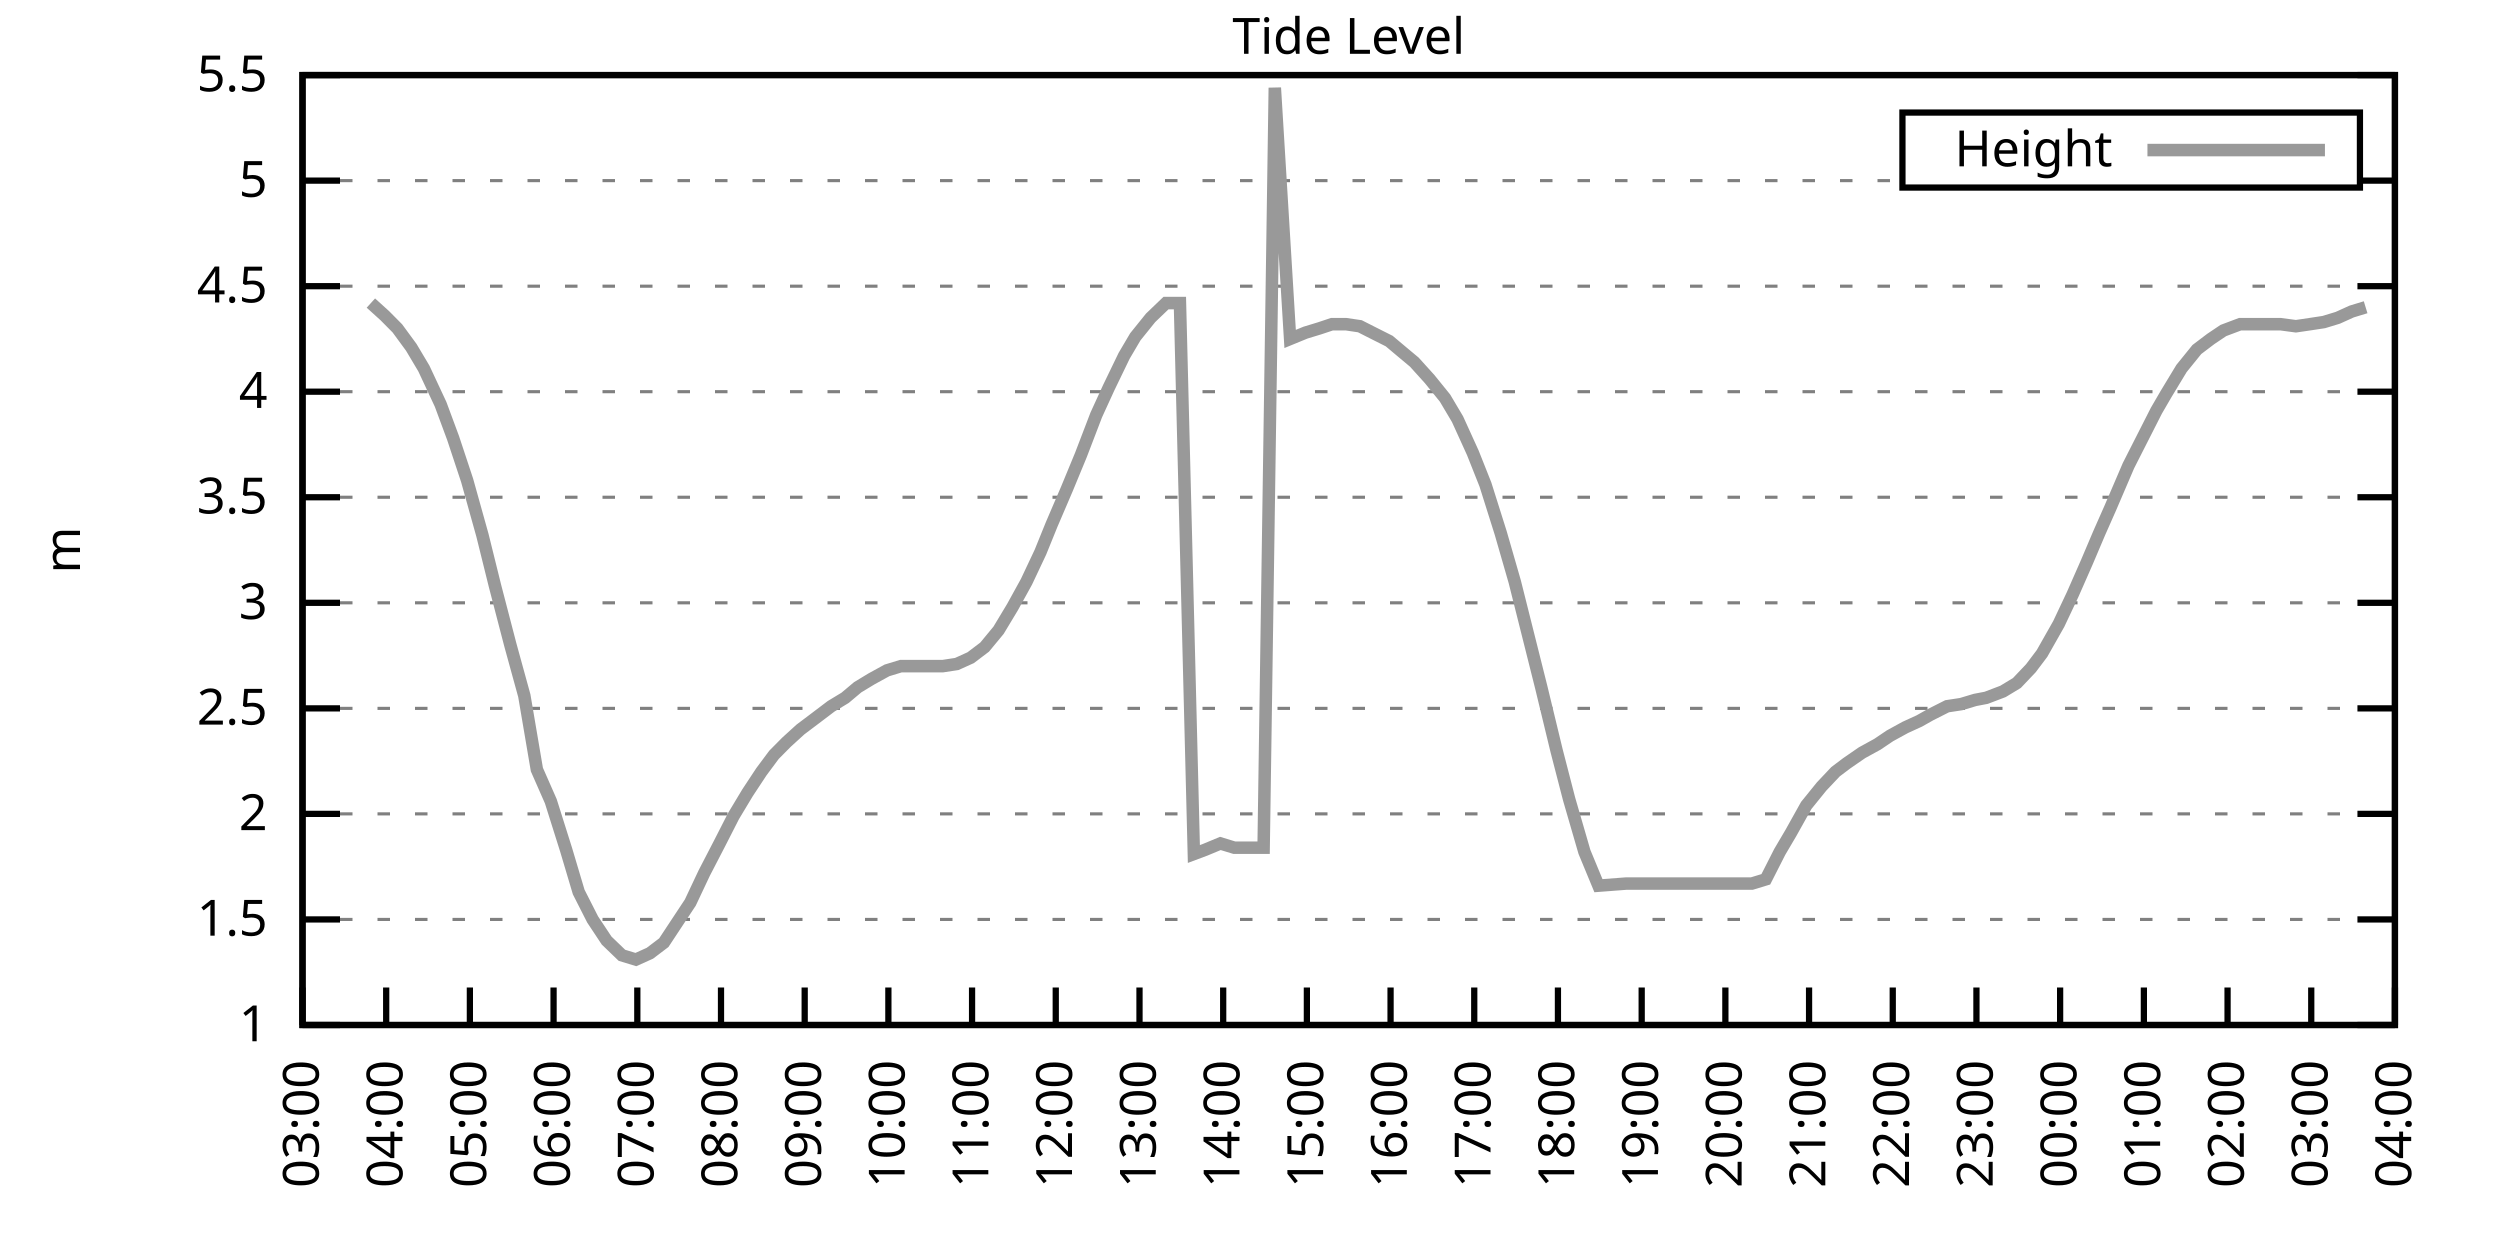
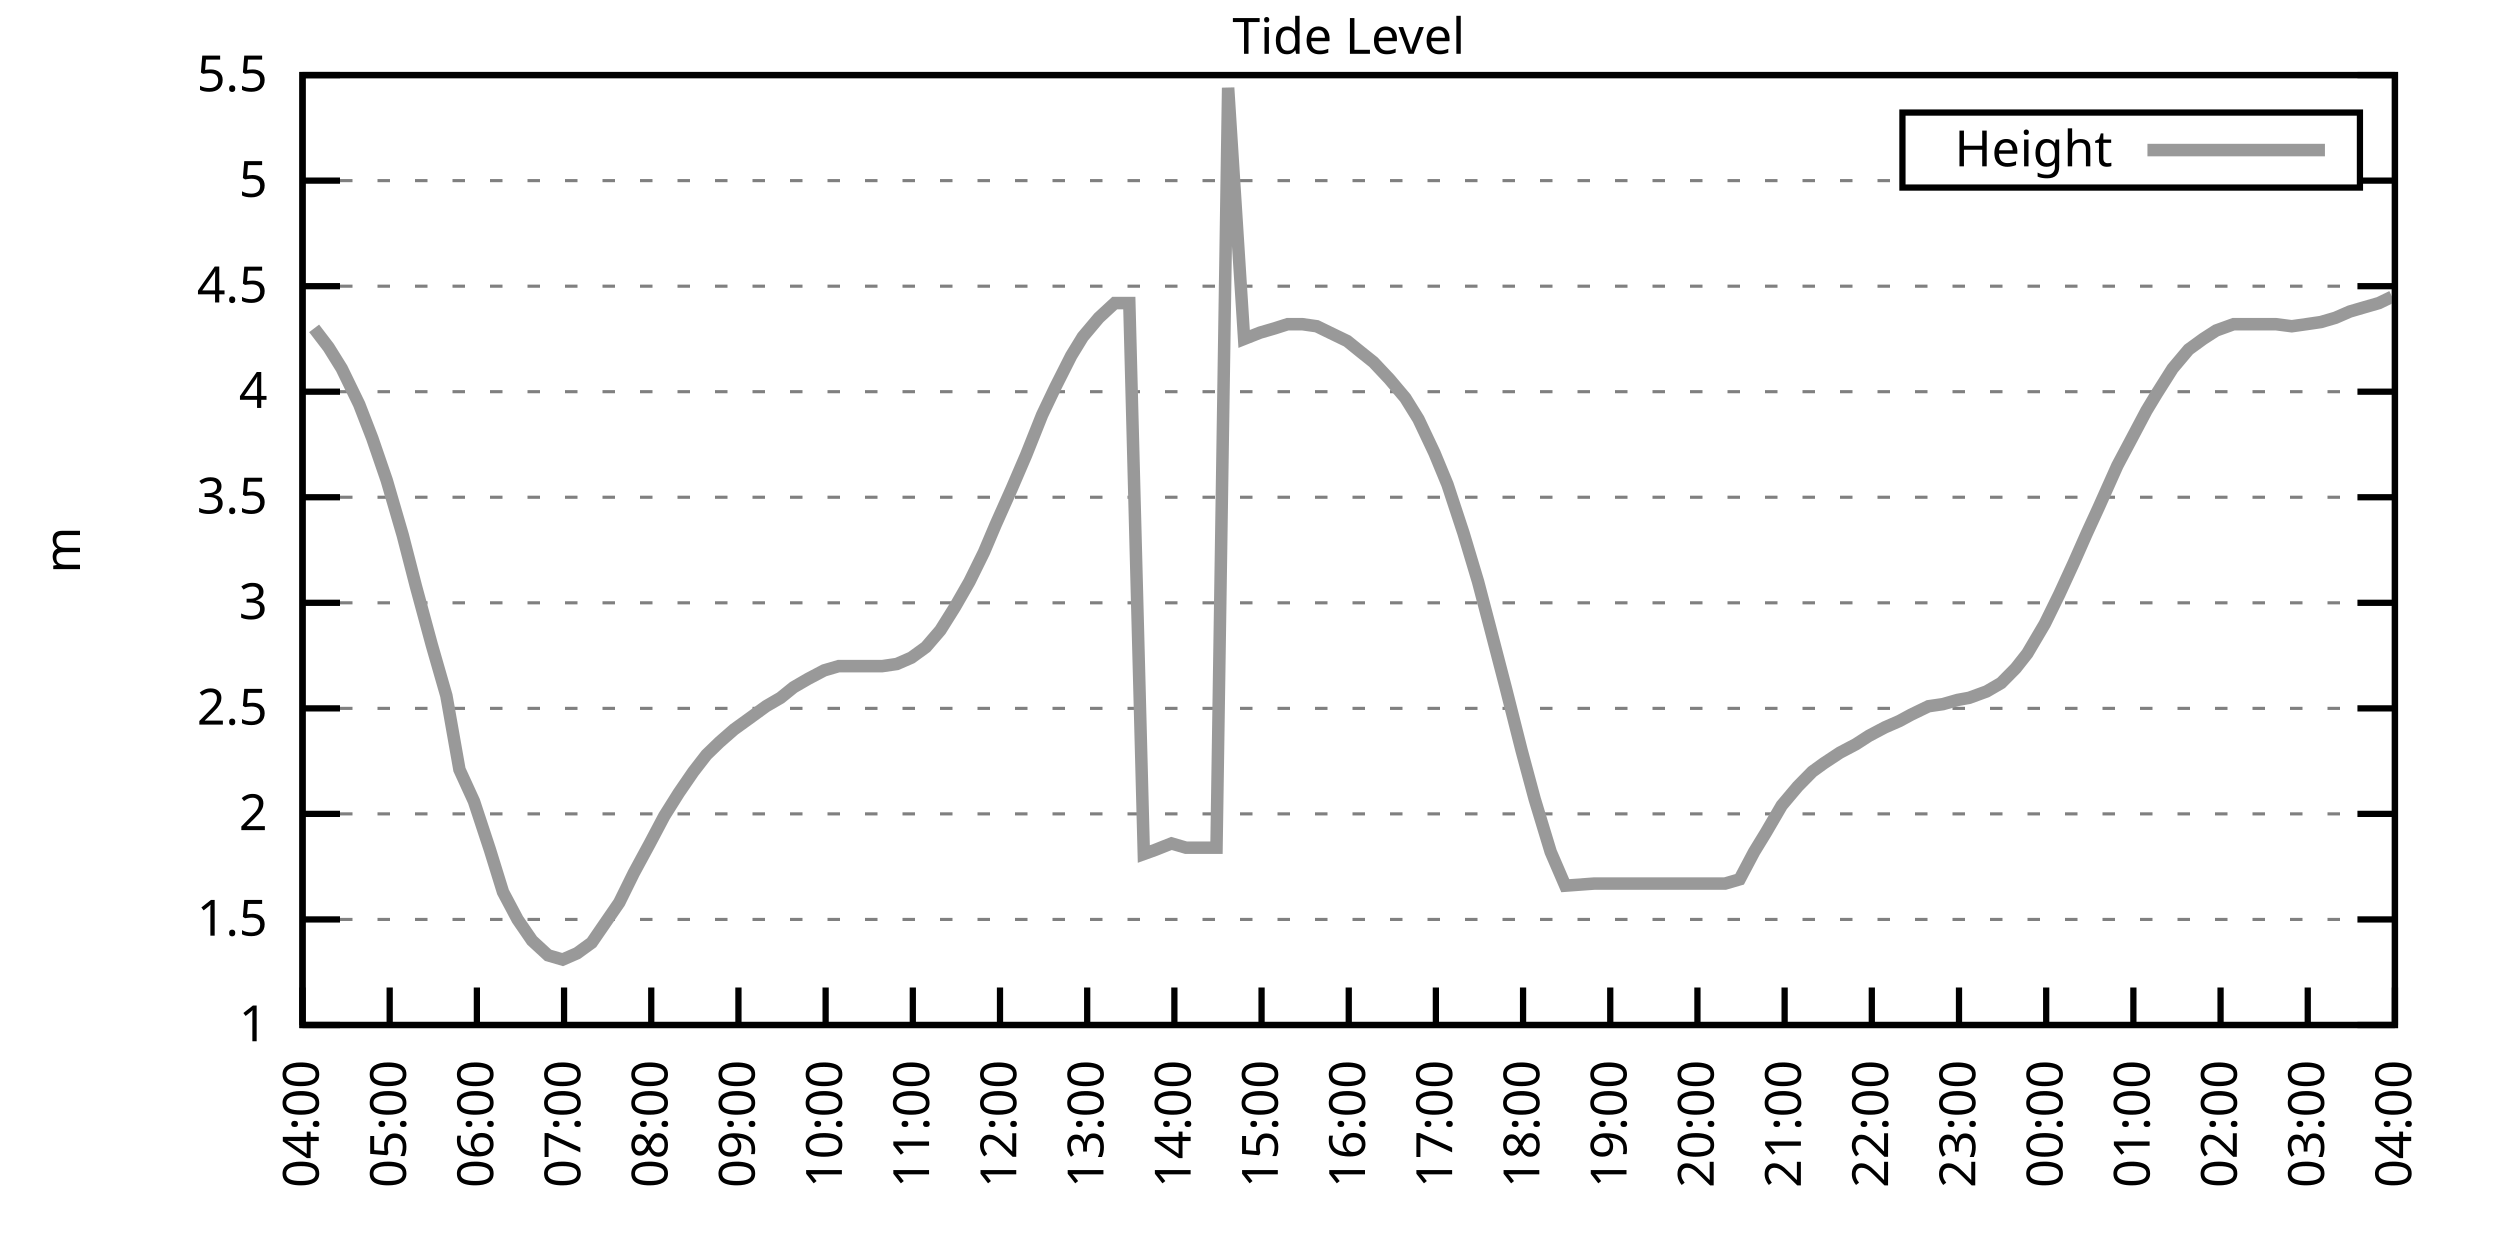
<svg xmlns="http://www.w3.org/2000/svg" xmlns:xlink="http://www.w3.org/1999/xlink" width="400" height="200" viewBox="0 0 400 200">
  <g id="gnuplot_canvas">
    <rect x="0" y="0" width="400" height="200" fill="none" />
    <defs>
      <circle id="gpDot" r="0.5" stroke-width="0.5" stroke="currentColor" />
      <path id="gpPt0" stroke-width="0.333" stroke="currentColor" d="M-1,0 h2 M0,-1 v2" />
      <path id="gpPt1" stroke-width="0.333" stroke="currentColor" d="M-1,-1 L1,1 M1,-1 L-1,1" />
      <path id="gpPt2" stroke-width="0.333" stroke="currentColor" d="M-1,0 L1,0 M0,-1 L0,1 M-1,-1 L1,1 M-1,1 L1,-1" />
      <rect id="gpPt3" stroke-width="0.333" stroke="currentColor" x="-1" y="-1" width="2" height="2" />
      <rect id="gpPt4" stroke-width="0.333" stroke="currentColor" fill="currentColor" x="-1" y="-1" width="2" height="2" />
      <circle id="gpPt5" stroke-width="0.333" stroke="currentColor" cx="0" cy="0" r="1" />
      <use xlink:href="#gpPt5" id="gpPt6" fill="currentColor" stroke="none" />
      <path id="gpPt7" stroke-width="0.333" stroke="currentColor" d="M0,-1.33 L-1.33,0.67 L1.33,0.67 z" />
      <use xlink:href="#gpPt7" id="gpPt8" fill="currentColor" stroke="none" />
      <use xlink:href="#gpPt7" id="gpPt9" stroke="currentColor" transform="rotate(180)" />
      <use xlink:href="#gpPt9" id="gpPt10" fill="currentColor" stroke="none" />
      <use xlink:href="#gpPt3" id="gpPt11" stroke="currentColor" transform="rotate(45)" />
      <use xlink:href="#gpPt11" id="gpPt12" fill="currentColor" stroke="none" />
      <path id="gpPt13" stroke-width="0.333" stroke="currentColor" d="M0,1.330 L1.265,0.411 L0.782,-1.067 L-0.782,-1.076 L-1.265,0.411 z" />
      <use xlink:href="#gpPt13" id="gpPt14" fill="currentColor" stroke="none" />
      <filter id="textbox" filterUnits="objectBoundingBox" x="0" y="0" height="1" width="1">
        <feFlood flood-color="white" flood-opacity="1" result="bgnd" />
        <feComposite in="SourceGraphic" in2="bgnd" operator="atop" />
      </filter>
      <filter id="greybox" filterUnits="objectBoundingBox" x="0" y="0" height="1" width="1">
        <feFlood flood-color="lightgrey" flood-opacity="1" result="grey" />
        <feComposite in="SourceGraphic" in2="grey" operator="atop" />
      </filter>
    </defs>
    <g fill="none" color="white" stroke="currentColor" stroke-width="1.00" stroke-linecap="butt" stroke-linejoin="miter">
</g>
    <g fill="none" color="black" stroke="currentColor" stroke-width="1.00" stroke-linecap="butt" stroke-linejoin="miter">
      <g stroke="none" shape-rendering="crispEdges">
        <polygon fill="rgb(255, 255, 255)" points="48.40,164.00 383.18,164.00 383.18,12.02 48.40,12.02 " />
      </g>
    </g>
    <g fill="none" color="black" stroke="currentColor" stroke-width="1.00" stroke-linecap="butt" stroke-linejoin="miter">
</g>
    <g fill="none" color="black" stroke="black" stroke-width="0.50" stroke-linecap="butt" stroke-linejoin="miter">
</g>
    <g fill="none" color="gray" stroke="currentColor" stroke-width="0.50" stroke-linecap="butt" stroke-linejoin="miter">
      <path stroke="gray" stroke-dasharray="2,4" class="gridline" d="M48.40,164.00 L383.19,164.00  " />
    </g>
    <g fill="none" color="gray" stroke="gray" stroke-width="1.00" stroke-linecap="butt" stroke-linejoin="miter">
</g>
    <g fill="none" color="black" stroke="currentColor" stroke-width="1.00" stroke-linecap="butt" stroke-linejoin="miter">
      <path stroke="black" d="M48.40,164.00 L54.40,164.00 M383.19,164.00 L377.19,164.00  " />
      <g transform="translate(42.80,166.60)" stroke="none" fill="black" font-family="Sans" font-size="8.00" text-anchor="end">
        <text>
          <tspan font-family="Sans"> 1</tspan>
        </text>
      </g>
    </g>
    <g fill="none" color="black" stroke="currentColor" stroke-width="1.00" stroke-linecap="butt" stroke-linejoin="miter">
</g>
    <g fill="none" color="black" stroke="black" stroke-width="0.50" stroke-linecap="butt" stroke-linejoin="miter">
</g>
    <g fill="none" color="gray" stroke="currentColor" stroke-width="0.50" stroke-linecap="butt" stroke-linejoin="miter">
      <path stroke="gray" stroke-dasharray="2,4" class="gridline" d="M48.40,147.11 L383.19,147.11  " />
    </g>
    <g fill="none" color="gray" stroke="gray" stroke-width="1.00" stroke-linecap="butt" stroke-linejoin="miter">
</g>
    <g fill="none" color="black" stroke="currentColor" stroke-width="1.00" stroke-linecap="butt" stroke-linejoin="miter">
      <path stroke="black" d="M48.40,147.11 L54.40,147.11 M383.19,147.11 L377.19,147.11  " />
      <g transform="translate(42.80,149.71)" stroke="none" fill="black" font-family="Sans" font-size="8.00" text-anchor="end">
        <text>
          <tspan font-family="Sans"> 1.5</tspan>
        </text>
      </g>
    </g>
    <g fill="none" color="black" stroke="currentColor" stroke-width="1.00" stroke-linecap="butt" stroke-linejoin="miter">
</g>
    <g fill="none" color="black" stroke="black" stroke-width="0.50" stroke-linecap="butt" stroke-linejoin="miter">
</g>
    <g fill="none" color="gray" stroke="currentColor" stroke-width="0.50" stroke-linecap="butt" stroke-linejoin="miter">
      <path stroke="gray" stroke-dasharray="2,4" class="gridline" d="M48.40,130.22 L383.19,130.22  " />
    </g>
    <g fill="none" color="gray" stroke="gray" stroke-width="1.00" stroke-linecap="butt" stroke-linejoin="miter">
</g>
    <g fill="none" color="black" stroke="currentColor" stroke-width="1.00" stroke-linecap="butt" stroke-linejoin="miter">
      <path stroke="black" d="M48.40,130.22 L54.40,130.22 M383.19,130.22 L377.19,130.22  " />
      <g transform="translate(42.80,132.82)" stroke="none" fill="black" font-family="Sans" font-size="8.00" text-anchor="end">
        <text>
          <tspan font-family="Sans"> 2</tspan>
        </text>
      </g>
    </g>
    <g fill="none" color="black" stroke="currentColor" stroke-width="1.00" stroke-linecap="butt" stroke-linejoin="miter">
</g>
    <g fill="none" color="black" stroke="black" stroke-width="0.50" stroke-linecap="butt" stroke-linejoin="miter">
</g>
    <g fill="none" color="gray" stroke="currentColor" stroke-width="0.50" stroke-linecap="butt" stroke-linejoin="miter">
      <path stroke="gray" stroke-dasharray="2,4" class="gridline" d="M48.40,113.34 L383.19,113.34  " />
    </g>
    <g fill="none" color="gray" stroke="gray" stroke-width="1.00" stroke-linecap="butt" stroke-linejoin="miter">
</g>
    <g fill="none" color="black" stroke="currentColor" stroke-width="1.00" stroke-linecap="butt" stroke-linejoin="miter">
      <path stroke="black" d="M48.40,113.34 L54.40,113.34 M383.19,113.34 L377.19,113.34  " />
      <g transform="translate(42.80,115.94)" stroke="none" fill="black" font-family="Sans" font-size="8.00" text-anchor="end">
        <text>
          <tspan font-family="Sans"> 2.5</tspan>
        </text>
      </g>
    </g>
    <g fill="none" color="black" stroke="currentColor" stroke-width="1.00" stroke-linecap="butt" stroke-linejoin="miter">
</g>
    <g fill="none" color="black" stroke="black" stroke-width="0.50" stroke-linecap="butt" stroke-linejoin="miter">
</g>
    <g fill="none" color="gray" stroke="currentColor" stroke-width="0.50" stroke-linecap="butt" stroke-linejoin="miter">
      <path stroke="gray" stroke-dasharray="2,4" class="gridline" d="M48.40,96.45 L383.19,96.45  " />
    </g>
    <g fill="none" color="gray" stroke="gray" stroke-width="1.00" stroke-linecap="butt" stroke-linejoin="miter">
</g>
    <g fill="none" color="black" stroke="currentColor" stroke-width="1.00" stroke-linecap="butt" stroke-linejoin="miter">
      <path stroke="black" d="M48.40,96.45 L54.40,96.45 M383.19,96.45 L377.19,96.45  " />
      <g transform="translate(42.80,99.05)" stroke="none" fill="black" font-family="Sans" font-size="8.00" text-anchor="end">
        <text>
          <tspan font-family="Sans"> 3</tspan>
        </text>
      </g>
    </g>
    <g fill="none" color="black" stroke="currentColor" stroke-width="1.00" stroke-linecap="butt" stroke-linejoin="miter">
</g>
    <g fill="none" color="black" stroke="black" stroke-width="0.50" stroke-linecap="butt" stroke-linejoin="miter">
</g>
    <g fill="none" color="gray" stroke="currentColor" stroke-width="0.50" stroke-linecap="butt" stroke-linejoin="miter">
      <path stroke="gray" stroke-dasharray="2,4" class="gridline" d="M48.40,79.56 L383.19,79.56  " />
    </g>
    <g fill="none" color="gray" stroke="gray" stroke-width="1.00" stroke-linecap="butt" stroke-linejoin="miter">
</g>
    <g fill="none" color="black" stroke="currentColor" stroke-width="1.00" stroke-linecap="butt" stroke-linejoin="miter">
      <path stroke="black" d="M48.40,79.56 L54.40,79.56 M383.19,79.56 L377.19,79.56  " />
      <g transform="translate(42.80,82.16)" stroke="none" fill="black" font-family="Sans" font-size="8.00" text-anchor="end">
        <text>
          <tspan font-family="Sans"> 3.5</tspan>
        </text>
      </g>
    </g>
    <g fill="none" color="black" stroke="currentColor" stroke-width="1.00" stroke-linecap="butt" stroke-linejoin="miter">
</g>
    <g fill="none" color="black" stroke="black" stroke-width="0.50" stroke-linecap="butt" stroke-linejoin="miter">
</g>
    <g fill="none" color="gray" stroke="currentColor" stroke-width="0.50" stroke-linecap="butt" stroke-linejoin="miter">
      <path stroke="gray" stroke-dasharray="2,4" class="gridline" d="M48.40,62.67 L383.19,62.67  " />
    </g>
    <g fill="none" color="gray" stroke="gray" stroke-width="1.00" stroke-linecap="butt" stroke-linejoin="miter">
</g>
    <g fill="none" color="black" stroke="currentColor" stroke-width="1.00" stroke-linecap="butt" stroke-linejoin="miter">
      <path stroke="black" d="M48.40,62.67 L54.40,62.67 M383.19,62.67 L377.19,62.67  " />
      <g transform="translate(42.80,65.27)" stroke="none" fill="black" font-family="Sans" font-size="8.00" text-anchor="end">
        <text>
          <tspan font-family="Sans"> 4</tspan>
        </text>
      </g>
    </g>
    <g fill="none" color="black" stroke="currentColor" stroke-width="1.00" stroke-linecap="butt" stroke-linejoin="miter">
</g>
    <g fill="none" color="black" stroke="black" stroke-width="0.50" stroke-linecap="butt" stroke-linejoin="miter">
</g>
    <g fill="none" color="gray" stroke="currentColor" stroke-width="0.50" stroke-linecap="butt" stroke-linejoin="miter">
      <path stroke="gray" stroke-dasharray="2,4" class="gridline" d="M48.40,45.79 L383.19,45.79  " />
    </g>
    <g fill="none" color="gray" stroke="gray" stroke-width="1.00" stroke-linecap="butt" stroke-linejoin="miter">
</g>
    <g fill="none" color="black" stroke="currentColor" stroke-width="1.00" stroke-linecap="butt" stroke-linejoin="miter">
      <path stroke="black" d="M48.40,45.79 L54.40,45.79 M383.19,45.79 L377.19,45.79  " />
      <g transform="translate(42.80,48.39)" stroke="none" fill="black" font-family="Sans" font-size="8.00" text-anchor="end">
        <text>
          <tspan font-family="Sans"> 4.5</tspan>
        </text>
      </g>
    </g>
    <g fill="none" color="black" stroke="currentColor" stroke-width="1.00" stroke-linecap="butt" stroke-linejoin="miter">
</g>
    <g fill="none" color="black" stroke="black" stroke-width="0.50" stroke-linecap="butt" stroke-linejoin="miter">
</g>
    <g fill="none" color="gray" stroke="currentColor" stroke-width="0.50" stroke-linecap="butt" stroke-linejoin="miter">
      <path stroke="gray" stroke-dasharray="2,4" class="gridline" d="M48.40,28.90 L304.39,28.90 M377.59,28.90 L383.19,28.90  " />
    </g>
    <g fill="none" color="gray" stroke="gray" stroke-width="1.00" stroke-linecap="butt" stroke-linejoin="miter">
</g>
    <g fill="none" color="black" stroke="currentColor" stroke-width="1.00" stroke-linecap="butt" stroke-linejoin="miter">
      <path stroke="black" d="M48.40,28.90 L54.40,28.90 M383.19,28.90 L377.19,28.90  " />
      <g transform="translate(42.80,31.50)" stroke="none" fill="black" font-family="Sans" font-size="8.00" text-anchor="end">
        <text>
          <tspan font-family="Sans"> 5</tspan>
        </text>
      </g>
    </g>
    <g fill="none" color="black" stroke="currentColor" stroke-width="1.00" stroke-linecap="butt" stroke-linejoin="miter">
</g>
    <g fill="none" color="black" stroke="black" stroke-width="0.50" stroke-linecap="butt" stroke-linejoin="miter">
</g>
    <g fill="none" color="gray" stroke="currentColor" stroke-width="0.50" stroke-linecap="butt" stroke-linejoin="miter">
      <path stroke="gray" stroke-dasharray="2,4" class="gridline" d="M48.40,12.01 L383.19,12.01  " />
    </g>
    <g fill="none" color="gray" stroke="gray" stroke-width="1.00" stroke-linecap="butt" stroke-linejoin="miter">
</g>
    <g fill="none" color="black" stroke="currentColor" stroke-width="1.00" stroke-linecap="butt" stroke-linejoin="miter">
      <path stroke="black" d="M48.40,12.01 L54.40,12.01 M383.19,12.01 L377.19,12.01  " />
      <g transform="translate(42.80,14.61)" stroke="none" fill="black" font-family="Sans" font-size="8.00" text-anchor="end">
        <text>
          <tspan font-family="Sans"> 5.5</tspan>
        </text>
      </g>
    </g>
    <g fill="none" color="black" stroke="currentColor" stroke-width="1.00" stroke-linecap="butt" stroke-linejoin="miter">
      <path stroke="black" d="M48.40,164.00 L48.40,158.00  " />
      <g transform="translate(51.00,169.60) rotate(270.00)" stroke="none" fill="black" font-family="Sans" font-size="8.00" text-anchor="end">
        <text>
-           <tspan font-family="Sans">03:00</tspan>
-         </text>
-       </g>
-     </g>
-     <g fill="none" color="black" stroke="currentColor" stroke-width="1.00" stroke-linecap="butt" stroke-linejoin="miter">
-       <path stroke="black" d="M61.79,164.00 L61.79,158.00  " />
-       <g transform="translate(64.39,169.60) rotate(270.00)" stroke="none" fill="black" font-family="Sans" font-size="8.00" text-anchor="end">
-         <text>
          <tspan font-family="Sans">04:00</tspan>
        </text>
      </g>
    </g>
    <g fill="none" color="black" stroke="currentColor" stroke-width="1.00" stroke-linecap="butt" stroke-linejoin="miter">
-       <path stroke="black" d="M75.18,164.00 L75.18,158.00  " />
-       <g transform="translate(77.78,169.60) rotate(270.00)" stroke="none" fill="black" font-family="Sans" font-size="8.00" text-anchor="end">
+       <path stroke="black" d="M62.35,164.00 L62.35,158.00  " />
+       <g transform="translate(64.95,169.60) rotate(270.00)" stroke="none" fill="black" font-family="Sans" font-size="8.00" text-anchor="end">
        <text>
          <tspan font-family="Sans">05:00</tspan>
        </text>
      </g>
    </g>
    <g fill="none" color="black" stroke="currentColor" stroke-width="1.00" stroke-linecap="butt" stroke-linejoin="miter">
-       <path stroke="black" d="M88.57,164.00 L88.57,158.00  " />
-       <g transform="translate(91.17,169.60) rotate(270.00)" stroke="none" fill="black" font-family="Sans" font-size="8.00" text-anchor="end">
+       <path stroke="black" d="M76.30,164.00 L76.30,158.00  " />
+       <g transform="translate(78.90,169.60) rotate(270.00)" stroke="none" fill="black" font-family="Sans" font-size="8.00" text-anchor="end">
        <text>
          <tspan font-family="Sans">06:00</tspan>
        </text>
      </g>
    </g>
    <g fill="none" color="black" stroke="currentColor" stroke-width="1.00" stroke-linecap="butt" stroke-linejoin="miter">
-       <path stroke="black" d="M101.97,164.00 L101.97,158.00  " />
-       <g transform="translate(104.57,169.60) rotate(270.00)" stroke="none" fill="black" font-family="Sans" font-size="8.00" text-anchor="end">
+       <path stroke="black" d="M90.25,164.00 L90.25,158.00  " />
+       <g transform="translate(92.85,169.60) rotate(270.00)" stroke="none" fill="black" font-family="Sans" font-size="8.00" text-anchor="end">
        <text>
          <tspan font-family="Sans">07:00</tspan>
        </text>
      </g>
    </g>
    <g fill="none" color="black" stroke="currentColor" stroke-width="1.00" stroke-linecap="butt" stroke-linejoin="miter">
-       <path stroke="black" d="M115.36,164.00 L115.36,158.00  " />
-       <g transform="translate(117.96,169.60) rotate(270.00)" stroke="none" fill="black" font-family="Sans" font-size="8.00" text-anchor="end">
+       <path stroke="black" d="M104.20,164.00 L104.20,158.00  " />
+       <g transform="translate(106.80,169.60) rotate(270.00)" stroke="none" fill="black" font-family="Sans" font-size="8.00" text-anchor="end">
        <text>
          <tspan font-family="Sans">08:00</tspan>
        </text>
      </g>
    </g>
    <g fill="none" color="black" stroke="currentColor" stroke-width="1.00" stroke-linecap="butt" stroke-linejoin="miter">
-       <path stroke="black" d="M128.75,164.00 L128.75,158.00  " />
-       <g transform="translate(131.35,169.60) rotate(270.00)" stroke="none" fill="black" font-family="Sans" font-size="8.00" text-anchor="end">
+       <path stroke="black" d="M118.15,164.00 L118.15,158.00  " />
+       <g transform="translate(120.75,169.60) rotate(270.00)" stroke="none" fill="black" font-family="Sans" font-size="8.00" text-anchor="end">
        <text>
          <tspan font-family="Sans">09:00</tspan>
        </text>
      </g>
    </g>
    <g fill="none" color="black" stroke="currentColor" stroke-width="1.00" stroke-linecap="butt" stroke-linejoin="miter">
-       <path stroke="black" d="M142.14,164.00 L142.14,158.00  " />
-       <g transform="translate(144.74,169.60) rotate(270.00)" stroke="none" fill="black" font-family="Sans" font-size="8.00" text-anchor="end">
+       <path stroke="black" d="M132.10,164.00 L132.10,158.00  " />
+       <g transform="translate(134.70,169.60) rotate(270.00)" stroke="none" fill="black" font-family="Sans" font-size="8.00" text-anchor="end">
        <text>
          <tspan font-family="Sans">10:00</tspan>
        </text>
      </g>
    </g>
    <g fill="none" color="black" stroke="currentColor" stroke-width="1.00" stroke-linecap="butt" stroke-linejoin="miter">
-       <path stroke="black" d="M155.53,164.00 L155.53,158.00  " />
-       <g transform="translate(158.13,169.60) rotate(270.00)" stroke="none" fill="black" font-family="Sans" font-size="8.00" text-anchor="end">
+       <path stroke="black" d="M146.05,164.00 L146.05,158.00  " />
+       <g transform="translate(148.65,169.60) rotate(270.00)" stroke="none" fill="black" font-family="Sans" font-size="8.00" text-anchor="end">
        <text>
          <tspan font-family="Sans">11:00</tspan>
        </text>
      </g>
    </g>
    <g fill="none" color="black" stroke="currentColor" stroke-width="1.00" stroke-linecap="butt" stroke-linejoin="miter">
-       <path stroke="black" d="M168.92,164.00 L168.92,158.00  " />
-       <g transform="translate(171.52,169.60) rotate(270.00)" stroke="none" fill="black" font-family="Sans" font-size="8.00" text-anchor="end">
+       <path stroke="black" d="M160.00,164.00 L160.00,158.00  " />
+       <g transform="translate(162.60,169.60) rotate(270.00)" stroke="none" fill="black" font-family="Sans" font-size="8.00" text-anchor="end">
        <text>
          <tspan font-family="Sans">12:00</tspan>
        </text>
      </g>
    </g>
    <g fill="none" color="black" stroke="currentColor" stroke-width="1.00" stroke-linecap="butt" stroke-linejoin="miter">
-       <path stroke="black" d="M182.32,164.00 L182.32,158.00  " />
-       <g transform="translate(184.92,169.60) rotate(270.00)" stroke="none" fill="black" font-family="Sans" font-size="8.00" text-anchor="end">
+       <path stroke="black" d="M173.95,164.00 L173.95,158.00  " />
+       <g transform="translate(176.55,169.60) rotate(270.00)" stroke="none" fill="black" font-family="Sans" font-size="8.00" text-anchor="end">
        <text>
          <tspan font-family="Sans">13:00</tspan>
        </text>
      </g>
    </g>
    <g fill="none" color="black" stroke="currentColor" stroke-width="1.00" stroke-linecap="butt" stroke-linejoin="miter">
-       <path stroke="black" d="M195.71,164.00 L195.71,158.00  " />
-       <g transform="translate(198.31,169.60) rotate(270.00)" stroke="none" fill="black" font-family="Sans" font-size="8.00" text-anchor="end">
+       <path stroke="black" d="M187.90,164.00 L187.90,158.00  " />
+       <g transform="translate(190.50,169.60) rotate(270.00)" stroke="none" fill="black" font-family="Sans" font-size="8.00" text-anchor="end">
        <text>
          <tspan font-family="Sans">14:00</tspan>
        </text>
      </g>
    </g>
    <g fill="none" color="black" stroke="currentColor" stroke-width="1.00" stroke-linecap="butt" stroke-linejoin="miter">
-       <path stroke="black" d="M209.10,164.00 L209.10,158.00  " />
-       <g transform="translate(211.70,169.60) rotate(270.00)" stroke="none" fill="black" font-family="Sans" font-size="8.00" text-anchor="end">
+       <path stroke="black" d="M201.85,164.00 L201.85,158.00  " />
+       <g transform="translate(204.45,169.60) rotate(270.00)" stroke="none" fill="black" font-family="Sans" font-size="8.00" text-anchor="end">
        <text>
          <tspan font-family="Sans">15:00</tspan>
        </text>
      </g>
    </g>
    <g fill="none" color="black" stroke="currentColor" stroke-width="1.00" stroke-linecap="butt" stroke-linejoin="miter">
-       <path stroke="black" d="M222.49,164.00 L222.49,158.00  " />
-       <g transform="translate(225.09,169.60) rotate(270.00)" stroke="none" fill="black" font-family="Sans" font-size="8.00" text-anchor="end">
+       <path stroke="black" d="M215.80,164.00 L215.80,158.00  " />
+       <g transform="translate(218.40,169.60) rotate(270.00)" stroke="none" fill="black" font-family="Sans" font-size="8.00" text-anchor="end">
        <text>
          <tspan font-family="Sans">16:00</tspan>
        </text>
      </g>
    </g>
    <g fill="none" color="black" stroke="currentColor" stroke-width="1.00" stroke-linecap="butt" stroke-linejoin="miter">
-       <path stroke="black" d="M235.88,164.00 L235.88,158.00  " />
-       <g transform="translate(238.48,169.60) rotate(270.00)" stroke="none" fill="black" font-family="Sans" font-size="8.00" text-anchor="end">
+       <path stroke="black" d="M229.74,164.00 L229.74,158.00  " />
+       <g transform="translate(232.34,169.60) rotate(270.00)" stroke="none" fill="black" font-family="Sans" font-size="8.00" text-anchor="end">
        <text>
          <tspan font-family="Sans">17:00</tspan>
        </text>
      </g>
    </g>
    <g fill="none" color="black" stroke="currentColor" stroke-width="1.00" stroke-linecap="butt" stroke-linejoin="miter">
-       <path stroke="black" d="M249.27,164.00 L249.27,158.00  " />
-       <g transform="translate(251.87,169.60) rotate(270.00)" stroke="none" fill="black" font-family="Sans" font-size="8.00" text-anchor="end">
+       <path stroke="black" d="M243.69,164.00 L243.69,158.00  " />
+       <g transform="translate(246.29,169.60) rotate(270.00)" stroke="none" fill="black" font-family="Sans" font-size="8.00" text-anchor="end">
        <text>
          <tspan font-family="Sans">18:00</tspan>
        </text>
      </g>
    </g>
    <g fill="none" color="black" stroke="currentColor" stroke-width="1.00" stroke-linecap="butt" stroke-linejoin="miter">
-       <path stroke="black" d="M262.67,164.00 L262.67,158.00  " />
-       <g transform="translate(265.27,169.60) rotate(270.00)" stroke="none" fill="black" font-family="Sans" font-size="8.00" text-anchor="end">
+       <path stroke="black" d="M257.64,164.00 L257.64,158.00  " />
+       <g transform="translate(260.24,169.60) rotate(270.00)" stroke="none" fill="black" font-family="Sans" font-size="8.00" text-anchor="end">
        <text>
          <tspan font-family="Sans">19:00</tspan>
        </text>
      </g>
    </g>
    <g fill="none" color="black" stroke="currentColor" stroke-width="1.00" stroke-linecap="butt" stroke-linejoin="miter">
-       <path stroke="black" d="M276.06,164.00 L276.06,158.00  " />
-       <g transform="translate(278.66,169.60) rotate(270.00)" stroke="none" fill="black" font-family="Sans" font-size="8.00" text-anchor="end">
+       <path stroke="black" d="M271.59,164.00 L271.59,158.00  " />
+       <g transform="translate(274.19,169.60) rotate(270.00)" stroke="none" fill="black" font-family="Sans" font-size="8.00" text-anchor="end">
        <text>
          <tspan font-family="Sans">20:00</tspan>
        </text>
      </g>
    </g>
    <g fill="none" color="black" stroke="currentColor" stroke-width="1.00" stroke-linecap="butt" stroke-linejoin="miter">
-       <path stroke="black" d="M289.45,164.00 L289.45,158.00  " />
-       <g transform="translate(292.05,169.60) rotate(270.00)" stroke="none" fill="black" font-family="Sans" font-size="8.00" text-anchor="end">
+       <path stroke="black" d="M285.54,164.00 L285.54,158.00  " />
+       <g transform="translate(288.14,169.60) rotate(270.00)" stroke="none" fill="black" font-family="Sans" font-size="8.00" text-anchor="end">
        <text>
          <tspan font-family="Sans">21:00</tspan>
        </text>
      </g>
    </g>
    <g fill="none" color="black" stroke="currentColor" stroke-width="1.00" stroke-linecap="butt" stroke-linejoin="miter">
-       <path stroke="black" d="M302.84,164.00 L302.84,158.00  " />
-       <g transform="translate(305.44,169.60) rotate(270.00)" stroke="none" fill="black" font-family="Sans" font-size="8.00" text-anchor="end">
+       <path stroke="black" d="M299.49,164.00 L299.49,158.00  " />
+       <g transform="translate(302.09,169.60) rotate(270.00)" stroke="none" fill="black" font-family="Sans" font-size="8.00" text-anchor="end">
        <text>
          <tspan font-family="Sans">22:00</tspan>
        </text>
      </g>
    </g>
    <g fill="none" color="black" stroke="currentColor" stroke-width="1.00" stroke-linecap="butt" stroke-linejoin="miter">
-       <path stroke="black" d="M316.23,164.00 L316.23,158.00  " />
-       <g transform="translate(318.83,169.60) rotate(270.00)" stroke="none" fill="black" font-family="Sans" font-size="8.00" text-anchor="end">
+       <path stroke="black" d="M313.44,164.00 L313.44,158.00  " />
+       <g transform="translate(316.04,169.60) rotate(270.00)" stroke="none" fill="black" font-family="Sans" font-size="8.00" text-anchor="end">
        <text>
          <tspan font-family="Sans">23:00</tspan>
        </text>
      </g>
    </g>
    <g fill="none" color="black" stroke="currentColor" stroke-width="1.00" stroke-linecap="butt" stroke-linejoin="miter">
-       <path stroke="black" d="M329.62,164.00 L329.62,158.00  " />
-       <g transform="translate(332.22,169.60) rotate(270.00)" stroke="none" fill="black" font-family="Sans" font-size="8.00" text-anchor="end">
+       <path stroke="black" d="M327.39,164.00 L327.39,158.00  " />
+       <g transform="translate(329.99,169.60) rotate(270.00)" stroke="none" fill="black" font-family="Sans" font-size="8.00" text-anchor="end">
        <text>
          <tspan font-family="Sans">00:00</tspan>
        </text>
      </g>
    </g>
    <g fill="none" color="black" stroke="currentColor" stroke-width="1.00" stroke-linecap="butt" stroke-linejoin="miter">
-       <path stroke="black" d="M343.02,164.00 L343.02,158.00  " />
-       <g transform="translate(345.62,169.60) rotate(270.00)" stroke="none" fill="black" font-family="Sans" font-size="8.00" text-anchor="end">
+       <path stroke="black" d="M341.34,164.00 L341.34,158.00  " />
+       <g transform="translate(343.94,169.60) rotate(270.00)" stroke="none" fill="black" font-family="Sans" font-size="8.00" text-anchor="end">
        <text>
          <tspan font-family="Sans">01:00</tspan>
        </text>
      </g>
    </g>
    <g fill="none" color="black" stroke="currentColor" stroke-width="1.00" stroke-linecap="butt" stroke-linejoin="miter">
-       <path stroke="black" d="M356.41,164.00 L356.41,158.00  " />
-       <g transform="translate(359.01,169.60) rotate(270.00)" stroke="none" fill="black" font-family="Sans" font-size="8.00" text-anchor="end">
+       <path stroke="black" d="M355.29,164.00 L355.29,158.00  " />
+       <g transform="translate(357.89,169.60) rotate(270.00)" stroke="none" fill="black" font-family="Sans" font-size="8.00" text-anchor="end">
        <text>
          <tspan font-family="Sans">02:00</tspan>
        </text>
      </g>
    </g>
    <g fill="none" color="black" stroke="currentColor" stroke-width="1.00" stroke-linecap="butt" stroke-linejoin="miter">
-       <path stroke="black" d="M369.80,164.00 L369.80,158.00  " />
-       <g transform="translate(372.40,169.60) rotate(270.00)" stroke="none" fill="black" font-family="Sans" font-size="8.00" text-anchor="end">
+       <path stroke="black" d="M369.24,164.00 L369.24,158.00  " />
+       <g transform="translate(371.84,169.60) rotate(270.00)" stroke="none" fill="black" font-family="Sans" font-size="8.00" text-anchor="end">
        <text>
          <tspan font-family="Sans">03:00</tspan>
        </text>
      </g>
    </g>
    <g fill="none" color="black" stroke="currentColor" stroke-width="1.00" stroke-linecap="butt" stroke-linejoin="miter">
      <path stroke="black" d="M383.19,164.00 L383.19,158.00  " />
      <g transform="translate(385.79,169.60) rotate(270.00)" stroke="none" fill="black" font-family="Sans" font-size="8.00" text-anchor="end">
        <text>
          <tspan font-family="Sans">04:00</tspan>
        </text>
      </g>
    </g>
    <g fill="none" color="black" stroke="currentColor" stroke-width="1.00" stroke-linecap="butt" stroke-linejoin="miter">
</g>
    <g fill="none" color="black" stroke="currentColor" stroke-width="1.00" stroke-linecap="butt" stroke-linejoin="miter">
      <path stroke="black" d="M48.40,12.01 L48.40,164.00 L383.19,164.00 L383.19,12.01 L48.40,12.01 Z  " />
    </g>
    <g fill="none" color="black" stroke="currentColor" stroke-width="1.00" stroke-linecap="butt" stroke-linejoin="miter">
</g>
    <g fill="none" color="black" stroke="currentColor" stroke-width="1.00" stroke-linecap="butt" stroke-linejoin="miter">
      <path stroke="black" d="M304.39,30.01 L304.39,18.01 L377.59,18.01 L377.59,30.01 L304.39,30.01 Z  " />
    </g>
    <g id="Tide_level_plot_1">
      <g fill="none" color="white" stroke="black" stroke-width="2.00" stroke-linecap="butt" stroke-linejoin="miter">
</g>
      <g fill="none" color="black" stroke="currentColor" stroke-width="2.00" stroke-linecap="butt" stroke-linejoin="miter">
        <g transform="translate(337.99,26.61)" stroke="none" fill="black" font-family="Sans" font-size="8.00" text-anchor="end">
          <text>
            <tspan font-family="Sans">Height</tspan>
          </text>
        </g>
      </g>
      <g fill="none" color="black" stroke="currentColor" stroke-width="2.00" stroke-linecap="butt" stroke-linejoin="miter">
-         <path stroke="rgb(153, 153, 153)" d="M343.59,24.01 L371.99,24.01 M59.34,48.49 L61.57,50.51 L63.58,52.54 L65.81,55.58 L67.82,58.96 L70.50,64.70   L72.50,70.10 L74.74,76.86 L77.19,85.64 L79.20,93.75 L81.66,103.20 L83.89,111.31 L85.90,123.13 L88.13,128.20   L90.58,135.97 L92.59,142.72 L94.82,147.11 L97.06,150.49 L99.51,152.85 L101.74,153.53 L103.98,152.52 L106.21,150.83   L108.44,147.45 L110.45,144.41 L112.68,139.68 L115.13,134.95 L117.37,130.56 L119.60,126.85 L121.83,123.47 L123.84,120.77   L125.85,118.74 L128.08,116.71 L130.31,115.03 L132.99,113.00 L135.22,111.65 L137.23,109.96 L139.46,108.61 L141.92,107.26   L144.15,106.58 L146.38,106.58 L148.17,106.58 L150.85,106.58 L153.08,106.24 L155.31,105.23 L157.54,103.54 L159.77,100.84   L162.01,97.12 L164.24,93.07 L166.47,88.34 L168.25,83.95 L170.71,78.21 L172.94,72.81 L175.40,66.39 L177.41,62.00   L179.86,56.93 L181.65,53.89 L184.10,50.85 L186.56,48.49 L188.79,48.49 L191.02,136.64 L192.81,135.97 L195.26,134.95   L197.49,135.63 L199.95,135.63 L202.18,135.63 L203.97,14.04 L206.42,54.23 L208.88,53.22 L211.11,52.54 L213.12,51.87   L215.35,51.87 L217.58,52.20 L219.59,53.22 L222.27,54.57 L224.28,56.26 L226.29,57.94 L228.74,60.65 L231.20,63.69   L233.20,67.06 L235.66,72.47 L237.67,77.53 L240.12,85.30 L242.36,93.07 L244.14,100.16 L246.60,109.96 L249.05,120.09   L251.06,127.86 L253.51,136.30 L255.75,141.71 L260.21,141.37 L262.00,141.37 L264.67,141.37 L266.91,141.37 L268.92,141.37   L271.15,141.37 L273.60,141.37 L275.61,141.37 L278.07,141.37 L280.30,141.37 L282.53,140.69 L284.76,136.30 L286.55,133.26   L289.00,128.87 L291.46,125.83 L293.69,123.47 L295.48,122.12 L297.93,120.43 L300.39,119.08 L302.39,117.73 L304.85,116.38   L307.08,115.36 L308.87,114.35 L311.54,113.00 L313.78,112.66 L316.01,111.99 L317.79,111.65 L320.47,110.63 L322.70,109.28   L324.94,106.92 L326.72,104.56 L329.40,99.83 L331.63,95.10 L333.86,90.03 L335.87,85.30 L337.66,81.25 L340.56,74.49   L342.79,70.10 L345.02,65.71 L346.59,63.01 L349.04,58.96 L351.50,55.92 L353.73,54.23 L355.74,52.88 L358.42,51.87   L360.20,51.87 L362.43,51.87 L364.89,51.87 L367.34,52.20 L369.58,51.87 L371.81,51.53 L374.04,50.85 L376.27,49.84   L378.50,49.16  " />
+         <path stroke="rgb(153, 153, 153)" d="M343.59,24.01 L371.99,24.01 M50.26,52.54 L52.58,55.58 L54.68,58.96 L57.47,64.70 L59.56,70.10 L61.88,76.86   L64.44,85.64 L66.53,93.75 L69.09,103.20 L71.42,111.31 L73.51,123.13 L75.83,128.20 L78.39,135.97 L80.48,142.72   L82.81,147.11 L85.13,150.49 L87.69,152.85 L90.02,153.53 L92.34,152.52 L94.67,150.83 L96.99,147.45 L99.08,144.41   L101.41,139.68 L103.97,134.95 L106.29,130.56 L108.62,126.85 L110.94,123.47 L113.03,120.77 L115.13,118.74 L117.45,116.71   L119.78,115.03 L122.57,113.00 L124.89,111.65 L126.98,109.96 L129.31,108.61 L131.87,107.26 L134.19,106.58 L136.51,106.58   L138.37,106.58 L141.16,106.58 L143.49,106.24 L145.81,105.23 L148.14,103.54 L150.46,100.84 L152.79,97.12 L155.11,93.07   L157.44,88.34 L159.30,83.95 L161.86,78.21 L164.18,72.81 L166.74,66.39 L168.83,62.00 L171.39,56.93 L173.25,53.89   L175.81,50.85 L178.36,48.49 L180.69,48.49 L183.01,136.64 L184.87,135.97 L187.43,134.95 L189.76,135.63 L192.31,135.63   L194.64,135.63 L196.50,14.04 L199.06,54.23 L201.61,53.22 L203.94,52.54 L206.03,51.87 L208.36,51.87 L210.68,52.20   L212.77,53.22 L215.56,54.57 L217.65,56.26 L219.75,57.94 L222.30,60.65 L224.86,63.69 L226.95,67.06 L229.51,72.47   L231.60,77.53 L234.16,85.30 L236.49,93.07 L238.35,100.16 L240.90,109.96 L243.46,120.09 L245.55,127.86 L248.11,136.30   L250.44,141.71 L255.09,141.37 L256.95,141.37 L259.74,141.37 L262.06,141.37 L264.15,141.37 L266.48,141.37 L269.04,141.37   L271.13,141.37 L273.69,141.37 L276.01,141.37 L278.34,140.69 L280.66,136.30 L282.52,133.26 L285.08,128.87 L287.64,125.83   L289.96,123.47 L291.82,122.12 L294.38,120.43 L296.94,119.08 L299.03,117.73 L301.58,116.38 L303.91,115.36 L305.77,114.35   L308.56,113.00 L310.88,112.66 L313.21,111.99 L315.07,111.65 L317.86,110.63 L320.18,109.28 L322.51,106.92 L324.37,104.56   L327.16,99.83 L329.48,95.10 L331.81,90.03 L333.90,85.30 L335.76,81.25 L338.78,74.49 L341.11,70.10 L343.43,65.71   L345.06,63.01 L347.62,58.96 L350.18,55.92 L352.50,54.23 L354.59,52.88 L357.38,51.87 L359.24,51.87 L361.57,51.87   L364.13,51.87 L366.68,52.20 L369.01,51.87 L371.33,51.53 L373.66,50.85 L375.98,49.84 L378.31,49.16 L380.63,48.49   L382.73,47.47  " />
      </g>
    </g>
    <g fill="none" color="black" stroke="currentColor" stroke-width="2.00" stroke-linecap="butt" stroke-linejoin="miter">
</g>
    <g fill="none" color="black" stroke="black" stroke-width="1.00" stroke-linecap="butt" stroke-linejoin="miter">
</g>
    <g fill="none" color="black" stroke="currentColor" stroke-width="1.00" stroke-linecap="butt" stroke-linejoin="miter">
      <path stroke="black" d="M48.40,12.01 L48.40,164.00 L383.19,164.00 L383.19,12.01 L48.40,12.01 Z  " />
      <g transform="translate(12.80,88.01) rotate(270.00)" stroke="none" fill="black" font-family="Sans" font-size="8.00" text-anchor="middle">
        <text>
          <tspan font-family="Sans">m</tspan>
        </text>
      </g>
    </g>
    <g fill="none" color="black" stroke="currentColor" stroke-width="1.00" stroke-linecap="butt" stroke-linejoin="miter">
</g>
    <g fill="none" color="black" stroke="currentColor" stroke-width="1.00" stroke-linecap="butt" stroke-linejoin="miter">
      <g transform="translate(215.79,8.61)" stroke="none" fill="black" font-family="Sans" font-size="8.00" text-anchor="middle">
        <text>
          <tspan font-family="Sans">Tide Level</tspan>
        </text>
      </g>
    </g>
    <g fill="none" color="black" stroke="currentColor" stroke-width="1.00" stroke-linecap="butt" stroke-linejoin="miter">
</g>
  </g>
</svg>
